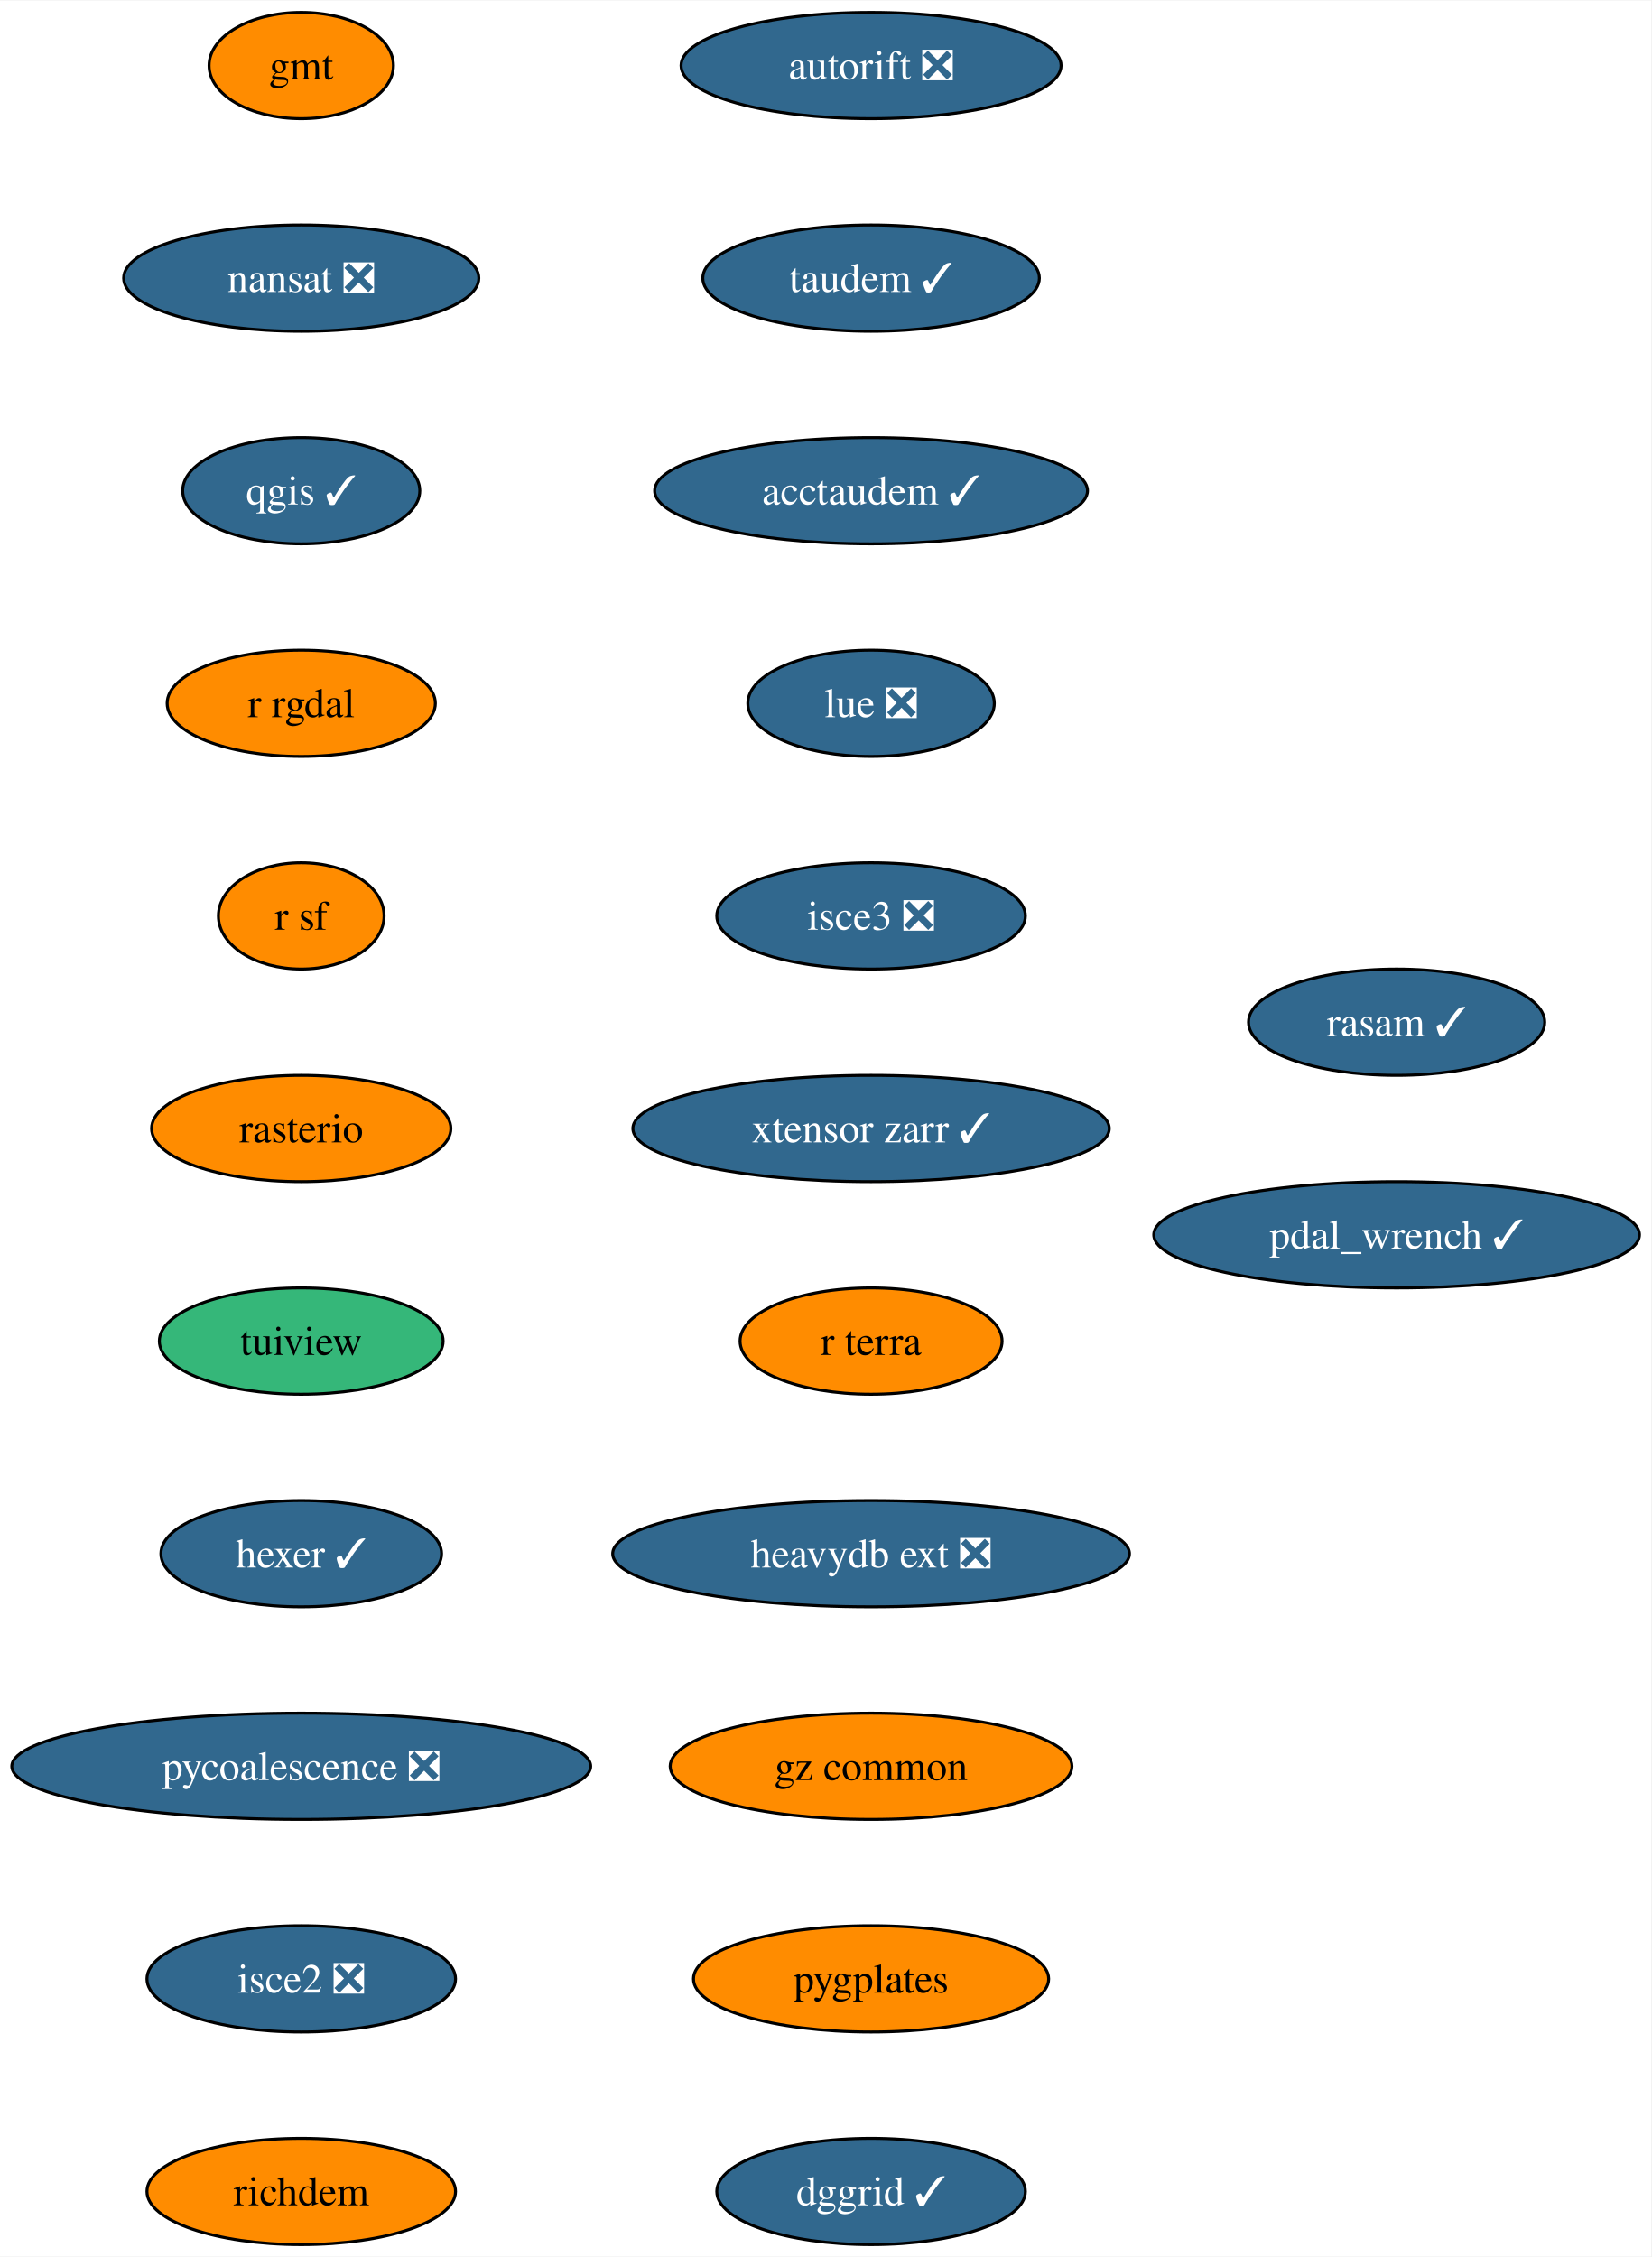
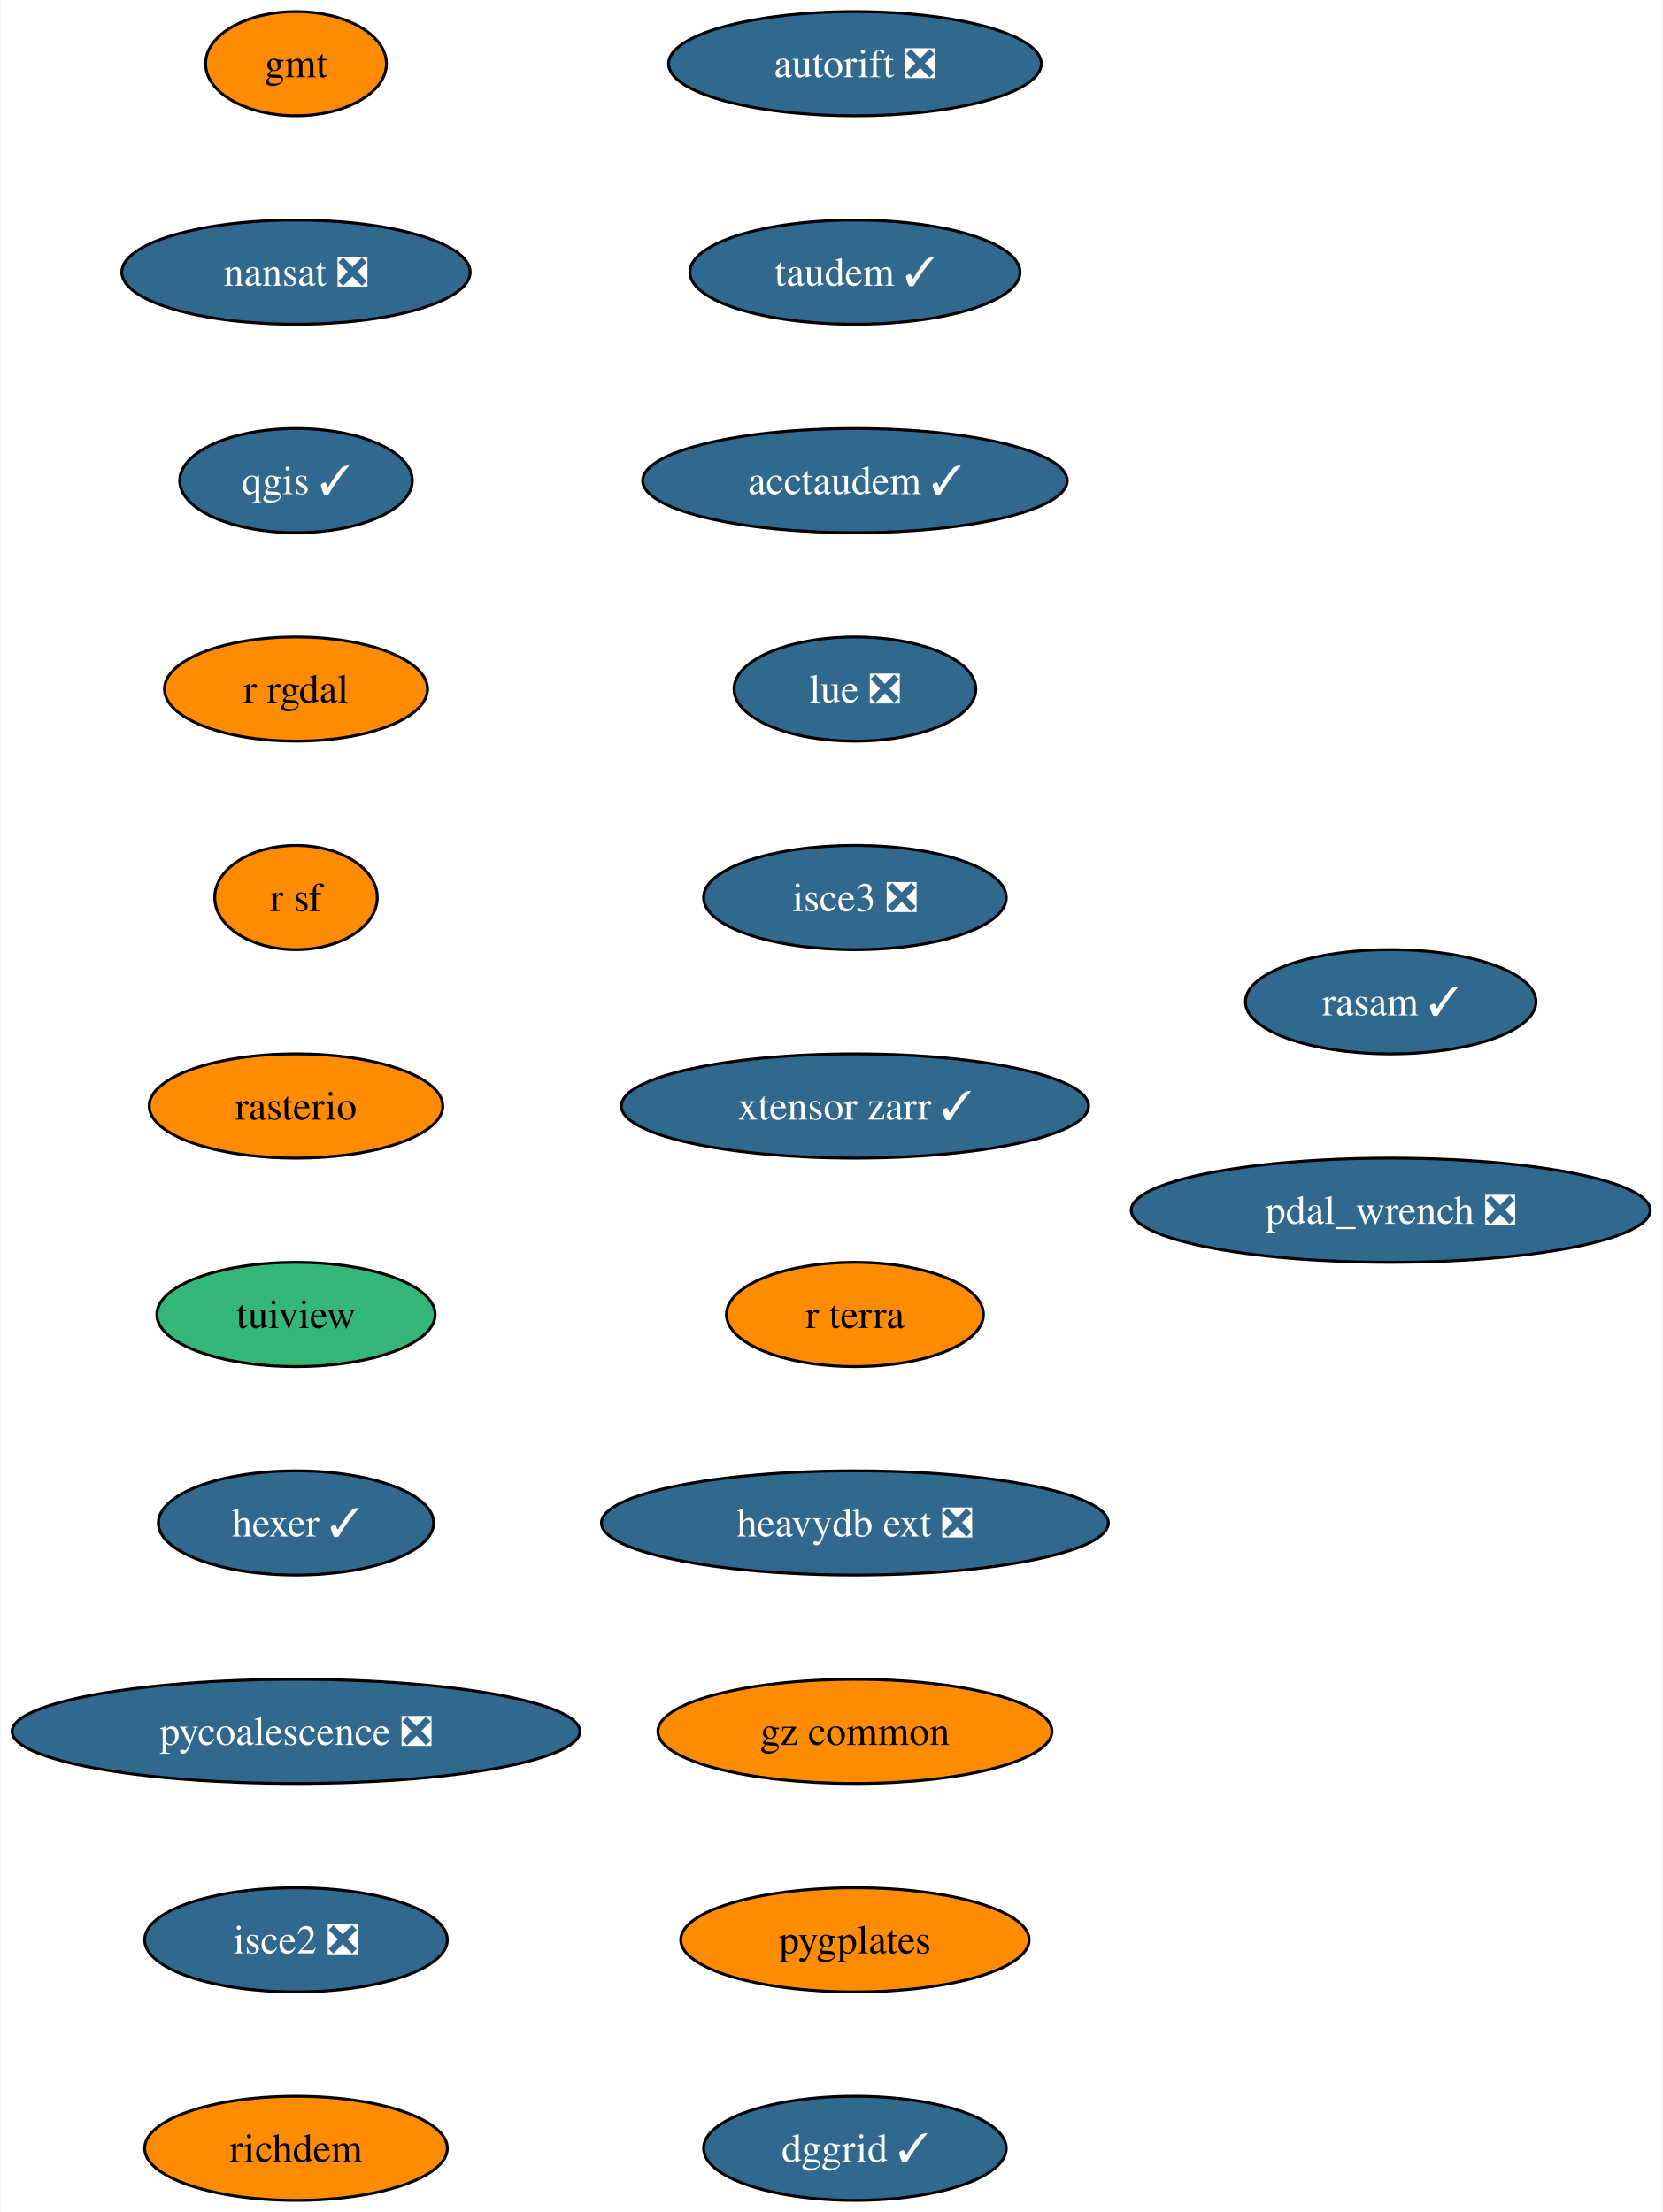
- <svg xmlns="http://www.w3.org/2000/svg" xmlns:xlink="http://www.w3.org/1999/xlink" width="559pt" height="764pt" viewBox="0.00 0.00 559.28 764.00">
+ <svg xmlns="http://www.w3.org/2000/svg" xmlns:xlink="http://www.w3.org/1999/xlink" width="574pt" height="764pt" viewBox="0.00 0.00 573.65 764.00">
  <g id="graph0" class="graph" transform="scale(1 1) rotate(0) translate(4 760)">
-     <polygon fill="white" stroke="none" points="-4,4 -4,-760 555.28,-760 555.28,4 -4,4" />
+     <polygon fill="white" stroke="none" points="-4,4 -4,-760 569.65,-760 569.65,4 -4,4" />
    <g id="node1" class="node">
      <g id="a_node1">
        <a xlink:href="https://github.com/conda-forge/gmt-feedstock" xlink:title="gmt">
          <ellipse fill="#ff8c00" stroke="black" cx="98.03" cy="-738" rx="31.22" ry="18" />
          <text text-anchor="middle" x="98.03" y="-733.33" font-family="Times,serif" font-size="14.00">gmt</text>
        </a>
      </g>
    </g>
    <g id="node2" class="node">
      <g id="a_node2">
        <a xlink:href="https://github.com/conda-forge/nansat-feedstock/pull/40" xlink:title="nansat ❎">
          <ellipse fill="#31688e" stroke="black" cx="98.03" cy="-666" rx="60.15" ry="18" />
          <text text-anchor="middle" x="98.03" y="-661.33" font-family="Times,serif" font-size="14.00" fill="white">nansat ❎</text>
        </a>
      </g>
    </g>
    <g id="node3" class="node">
      <g id="a_node3">
        <a xlink:href="https://github.com/conda-forge/qgis-feedstock/pull/434" xlink:title="qgis ✓">
          <ellipse fill="#31688e" stroke="black" cx="98.03" cy="-594" rx="40.16" ry="18" />
          <text text-anchor="middle" x="98.03" y="-589.33" font-family="Times,serif" font-size="14.00" fill="white">qgis ✓</text>
        </a>
      </g>
    </g>
    <g id="node4" class="node">
      <g id="a_node4">
        <a xlink:href="https://github.com/conda-forge/r-rgdal-feedstock" xlink:title="r rgdal">
          <ellipse fill="#ff8c00" stroke="black" cx="98.03" cy="-522" rx="45.42" ry="18" />
          <text text-anchor="middle" x="98.03" y="-517.33" font-family="Times,serif" font-size="14.00">r rgdal</text>
        </a>
      </g>
    </g>
    <g id="node5" class="node">
      <g id="a_node5">
        <a xlink:href="https://github.com/conda-forge/r-sf-feedstock" xlink:title="r sf">
          <ellipse fill="#ff8c00" stroke="black" cx="98.03" cy="-450" rx="28.06" ry="18" />
          <text text-anchor="middle" x="98.03" y="-445.32" font-family="Times,serif" font-size="14.00">r sf</text>
        </a>
      </g>
    </g>
    <g id="node6" class="node">
      <g id="a_node6">
        <a xlink:href="https://github.com/conda-forge/rasterio-feedstock" xlink:title="rasterio">
          <ellipse fill="#ff8c00" stroke="black" cx="98.03" cy="-378" rx="50.68" ry="18" />
          <text text-anchor="middle" x="98.03" y="-373.32" font-family="Times,serif" font-size="14.00">rasterio</text>
        </a>
      </g>
    </g>
    <g id="node7" class="node">
      <g id="a_node7">
        <a xlink:href="https://github.com/conda-forge/tuiview-feedstock" xlink:title="tuiview">
          <ellipse fill="#35b779" stroke="black" cx="98.03" cy="-306" rx="48.05" ry="18" />
          <text text-anchor="middle" x="98.03" y="-301.32" font-family="Times,serif" font-size="14.00">tuiview</text>
        </a>
      </g>
    </g>
    <g id="node8" class="node">
      <g id="a_node8">
        <a xlink:href="https://github.com/conda-forge/hexer-feedstock/pull/14" xlink:title="hexer ✓">
          <ellipse fill="#31688e" stroke="black" cx="98.03" cy="-234" rx="47.53" ry="18" />
          <text text-anchor="middle" x="98.03" y="-229.32" font-family="Times,serif" font-size="14.00" fill="white">hexer ✓</text>
        </a>
      </g>
    </g>
    <g id="node9" class="node">
      <g id="a_node9">
        <a xlink:href="https://github.com/conda-forge/pycoalescence-feedstock/pull/59" xlink:title="pycoalescence ❎">
          <ellipse fill="#31688e" stroke="black" cx="98.03" cy="-162" rx="98.03" ry="18" />
          <text text-anchor="middle" x="98.03" y="-157.32" font-family="Times,serif" font-size="14.00" fill="white">pycoalescence ❎</text>
        </a>
      </g>
    </g>
    <g id="node10" class="node">
      <g id="a_node10">
        <a xlink:href="https://github.com/conda-forge/isce2-feedstock/pull/68" xlink:title="isce2 ❎">
          <ellipse fill="#31688e" stroke="black" cx="98.03" cy="-90" rx="52.26" ry="18" />
          <text text-anchor="middle" x="98.03" y="-85.33" font-family="Times,serif" font-size="14.00" fill="white">isce2 ❎</text>
        </a>
      </g>
    </g>
    <g id="node11" class="node">
      <g id="a_node11">
        <a xlink:href="https://github.com/conda-forge/richdem-feedstock" xlink:title="richdem">
          <ellipse fill="#ff8c00" stroke="black" cx="98.03" cy="-18" rx="52.26" ry="18" />
          <text text-anchor="middle" x="98.03" y="-13.32" font-family="Times,serif" font-size="14.00">richdem</text>
        </a>
      </g>
    </g>
    <g id="node12" class="node">
      <g id="a_node12">
        <a xlink:href="https://github.com/conda-forge/autorift-feedstock/pull/49" xlink:title="autorift ❎">
          <ellipse fill="#31688e" stroke="black" cx="291.03" cy="-738" rx="64.36" ry="18" />
          <text text-anchor="middle" x="291.03" y="-733.33" font-family="Times,serif" font-size="14.00" fill="white">autorift ❎</text>
        </a>
      </g>
    </g>
    <g id="node13" class="node">
      <g id="a_node13">
        <a xlink:href="https://github.com/conda-forge/taudem-feedstock/pull/18" xlink:title="taudem ✓">
          <ellipse fill="#31688e" stroke="black" cx="291.03" cy="-666" rx="57" ry="18" />
          <text text-anchor="middle" x="291.03" y="-661.33" font-family="Times,serif" font-size="14.00" fill="white">taudem ✓</text>
        </a>
      </g>
    </g>
    <g id="node14" class="node">
      <g id="a_node14">
        <a xlink:href="https://github.com/conda-forge/acctaudem-feedstock/pull/13" xlink:title="acctaudem ✓">
          <ellipse fill="#31688e" stroke="black" cx="291.03" cy="-594" rx="73.3" ry="18" />
          <text text-anchor="middle" x="291.03" y="-589.33" font-family="Times,serif" font-size="14.00" fill="white">acctaudem ✓</text>
        </a>
      </g>
    </g>
    <g id="node15" class="node">
      <g id="a_node15">
        <a xlink:href="https://github.com/conda-forge/lue-feedstock/pull/47" xlink:title="lue ❎">
          <ellipse fill="#31688e" stroke="black" cx="291.03" cy="-522" rx="41.74" ry="18" />
          <text text-anchor="middle" x="291.03" y="-517.33" font-family="Times,serif" font-size="14.00" fill="white">lue ❎</text>
        </a>
      </g>
    </g>
    <g id="node16" class="node">
      <g id="a_node16">
        <a xlink:href="https://github.com/conda-forge/isce3-feedstock/pull/61" xlink:title="isce3 ❎">
          <ellipse fill="#31688e" stroke="black" cx="291.03" cy="-450" rx="52.26" ry="18" />
          <text text-anchor="middle" x="291.03" y="-445.32" font-family="Times,serif" font-size="14.00" fill="white">isce3 ❎</text>
        </a>
      </g>
    </g>
    <g id="node17" class="node">
      <g id="a_node17">
        <a xlink:href="https://github.com/conda-forge/xtensor-zarr-feedstock/pull/14" xlink:title="xtensor zarr ✓">
          <ellipse fill="#31688e" stroke="black" cx="291.03" cy="-378" rx="80.67" ry="18" />
          <text text-anchor="middle" x="291.03" y="-373.32" font-family="Times,serif" font-size="14.00" fill="white">xtensor zarr ✓</text>
        </a>
      </g>
    </g>
    <g id="node18" class="node">
      <g id="a_node18">
        <a xlink:href="https://github.com/conda-forge/r-terra-feedstock" xlink:title="r terra">
          <ellipse fill="#ff8c00" stroke="black" cx="291.03" cy="-306" rx="44.37" ry="18" />
          <text text-anchor="middle" x="291.03" y="-301.32" font-family="Times,serif" font-size="14.00">r terra</text>
        </a>
      </g>
    </g>
    <g id="node19" class="node">
      <g id="a_node19">
        <a xlink:href="https://github.com/conda-forge/heavydb-ext-feedstock/pull/72" xlink:title="heavydb ext ❎">
          <ellipse fill="#31688e" stroke="black" cx="291.03" cy="-234" rx="87.51" ry="18" />
          <text text-anchor="middle" x="291.03" y="-229.32" font-family="Times,serif" font-size="14.00" fill="white">heavydb ext ❎</text>
        </a>
      </g>
    </g>
    <g id="node20" class="node">
      <g id="a_node20">
        <a xlink:href="https://github.com/conda-forge/gz-common-feedstock" xlink:title="gz common">
          <ellipse fill="#ff8c00" stroke="black" cx="291.03" cy="-162" rx="68.04" ry="18" />
          <text text-anchor="middle" x="291.03" y="-157.32" font-family="Times,serif" font-size="14.00">gz common</text>
        </a>
      </g>
    </g>
    <g id="node21" class="node">
      <g id="a_node21">
        <a xlink:href="https://github.com/conda-forge/pygplates-feedstock" xlink:title="pygplates">
          <ellipse fill="#ff8c00" stroke="black" cx="291.03" cy="-90" rx="60.15" ry="18" />
          <text text-anchor="middle" x="291.03" y="-85.33" font-family="Times,serif" font-size="14.00">pygplates</text>
        </a>
      </g>
    </g>
    <g id="node22" class="node">
      <g id="a_node22">
        <a xlink:href="https://github.com/conda-forge/dggrid-feedstock/pull/5" xlink:title="dggrid ✓">
          <ellipse fill="#31688e" stroke="black" cx="291.03" cy="-18" rx="52.26" ry="18" />
          <text text-anchor="middle" x="291.03" y="-13.32" font-family="Times,serif" font-size="14.00" fill="white">dggrid ✓</text>
        </a>
      </g>
    </g>
    <g id="node23" class="node">
      <g id="a_node23">
        <a xlink:href="https://github.com/conda-forge/rasam-feedstock/pull/2" xlink:title="rasam ✓">
-           <ellipse fill="#31688e" stroke="black" cx="469.03" cy="-414" rx="50.16" ry="18" />
-           <text text-anchor="middle" x="469.03" y="-409.32" font-family="Times,serif" font-size="14.00" fill="white">rasam ✓</text>
+           <ellipse fill="#31688e" stroke="black" cx="476.03" cy="-414" rx="50.16" ry="18" />
+           <text text-anchor="middle" x="476.03" y="-409.32" font-family="Times,serif" font-size="14.00" fill="white">rasam ✓</text>
        </a>
      </g>
    </g>
    <g id="node24" class="node">
      <g id="a_node24">
-         <a xlink:href="https://github.com/conda-forge/pdal_wrench-feedstock/pull/4" xlink:title="pdal_wrench ✓">
-           <ellipse fill="#31688e" stroke="black" cx="469.03" cy="-342" rx="82.25" ry="18" />
-           <text text-anchor="middle" x="469.03" y="-337.32" font-family="Times,serif" font-size="14.00" fill="white">pdal_wrench ✓</text>
+         <a xlink:href="https://github.com/conda-forge/pdal_wrench-feedstock/pull/4" xlink:title="pdal_wrench ❎">
+           <ellipse fill="#31688e" stroke="black" cx="476.03" cy="-342" rx="89.61" ry="18" />
+           <text text-anchor="middle" x="476.03" y="-337.32" font-family="Times,serif" font-size="14.00" fill="white">pdal_wrench ❎</text>
        </a>
      </g>
    </g>
  </g>
</svg>
